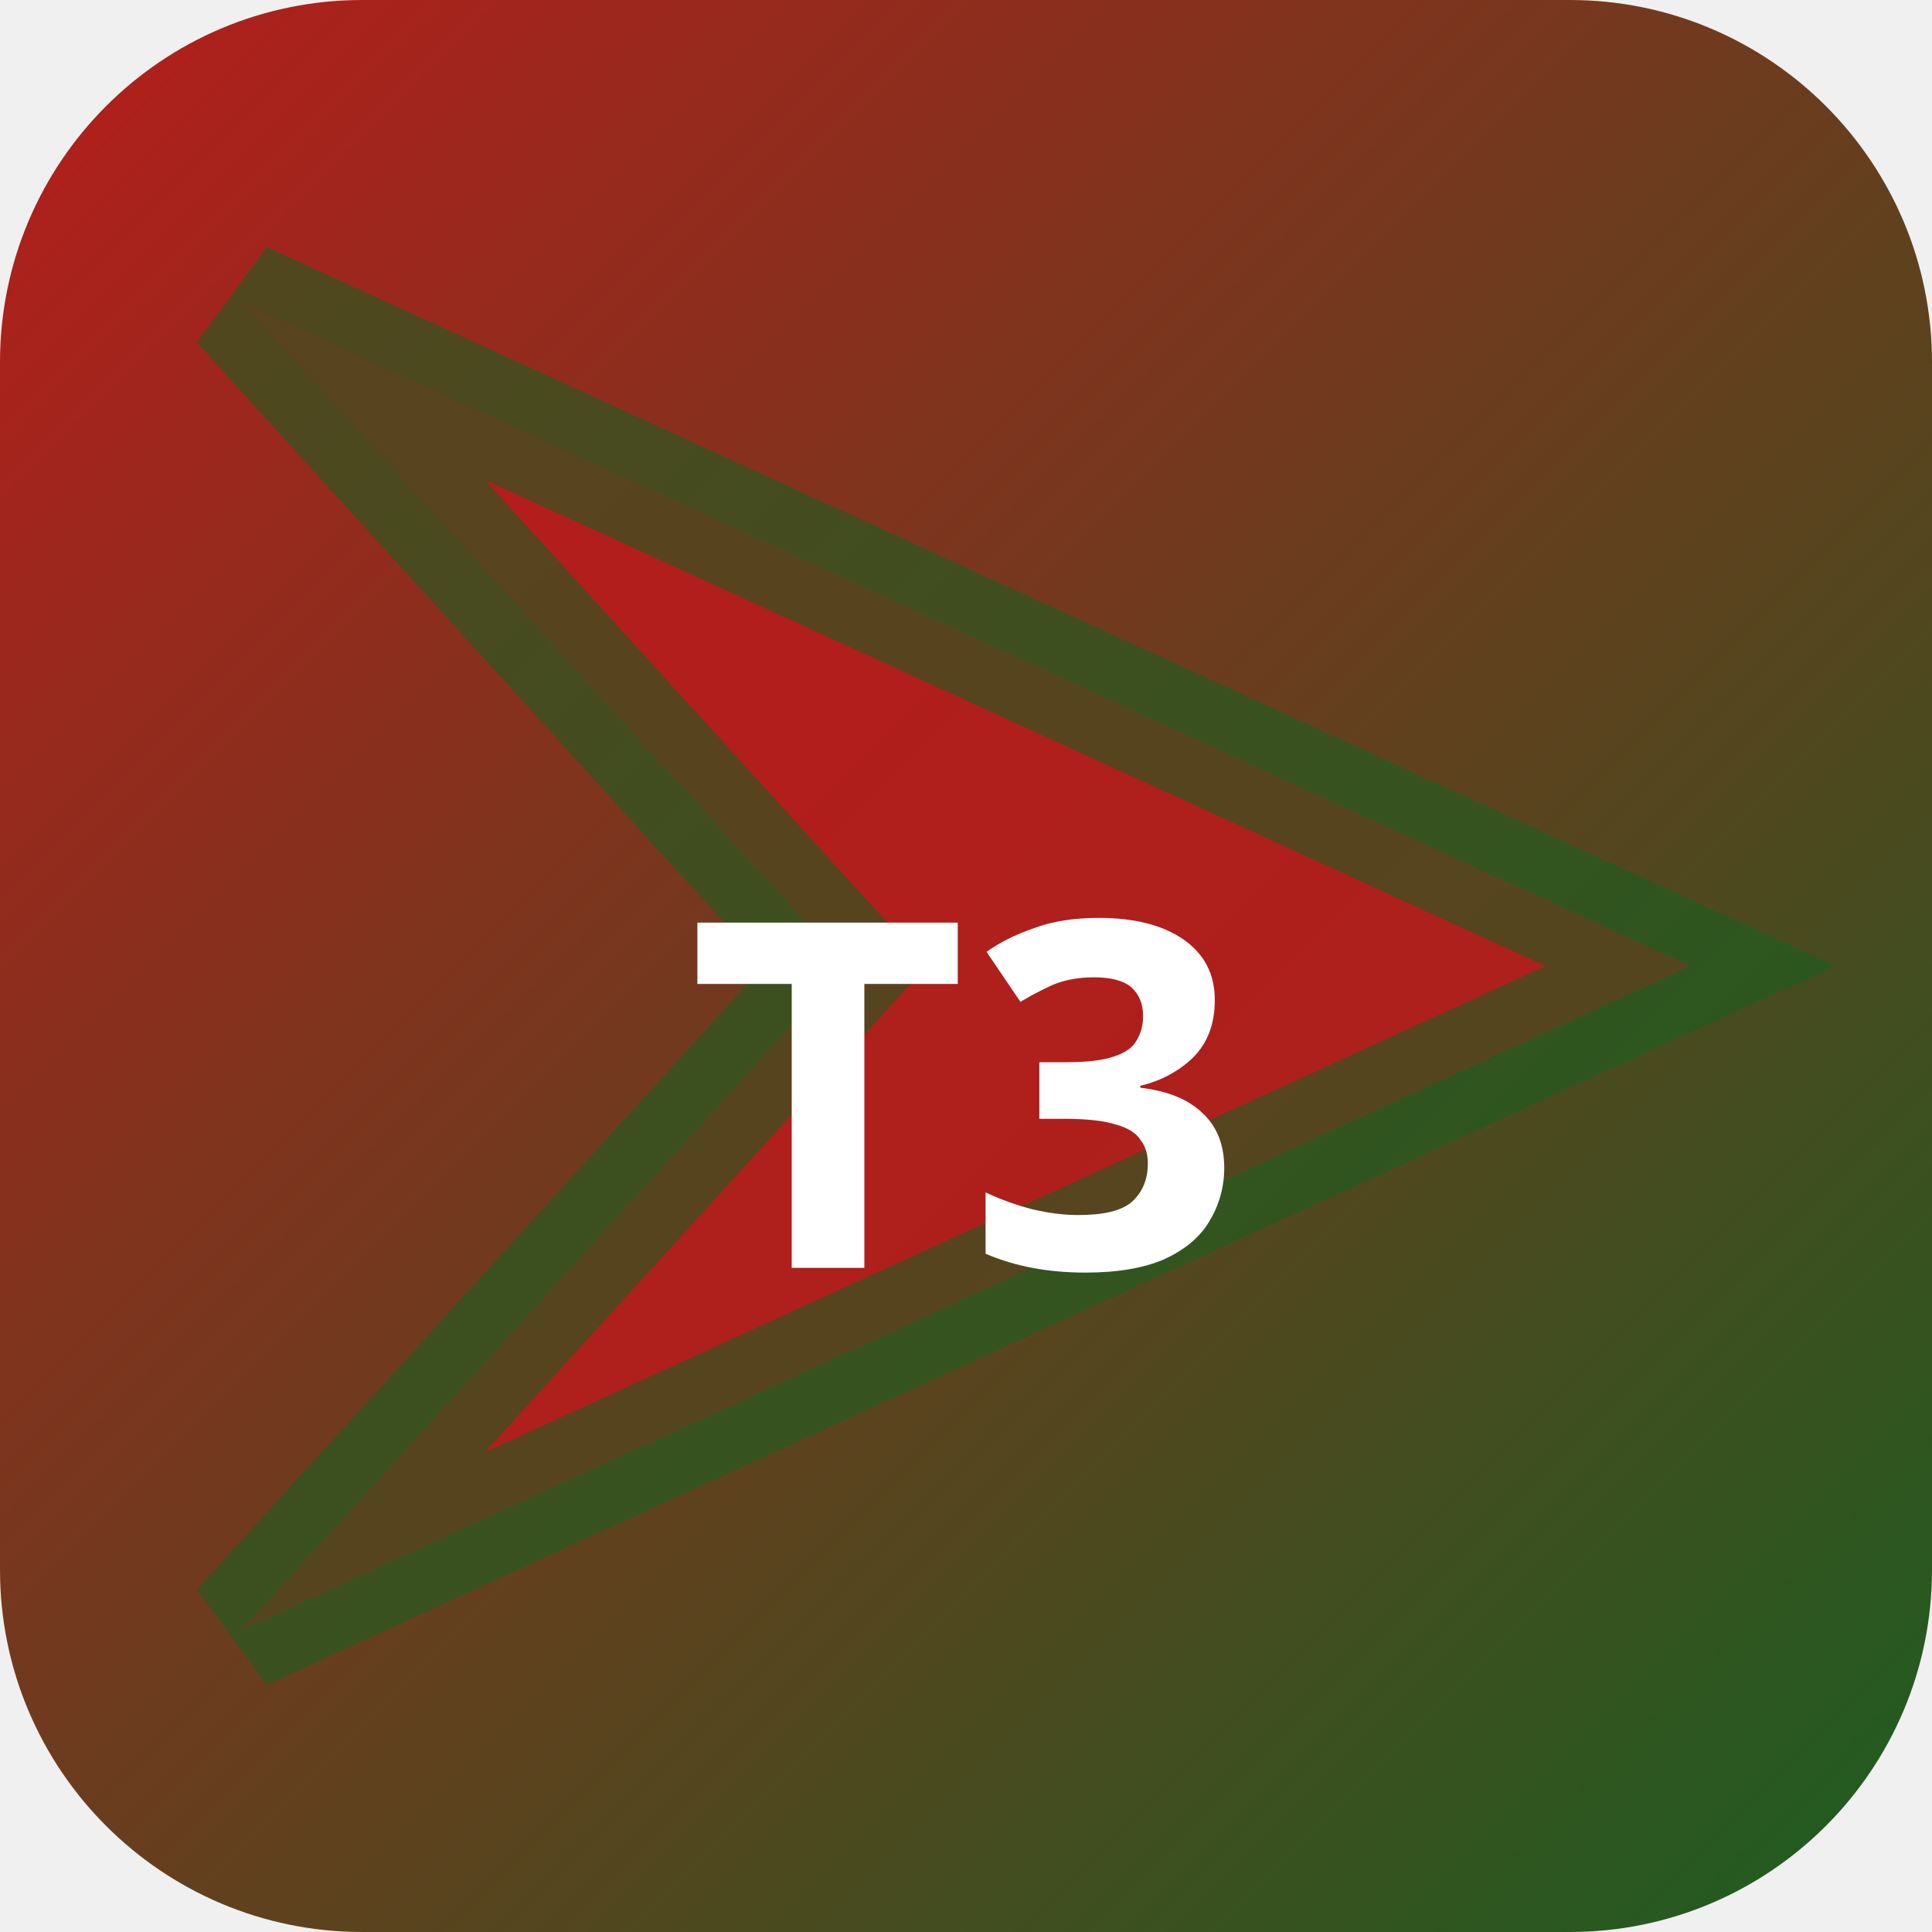
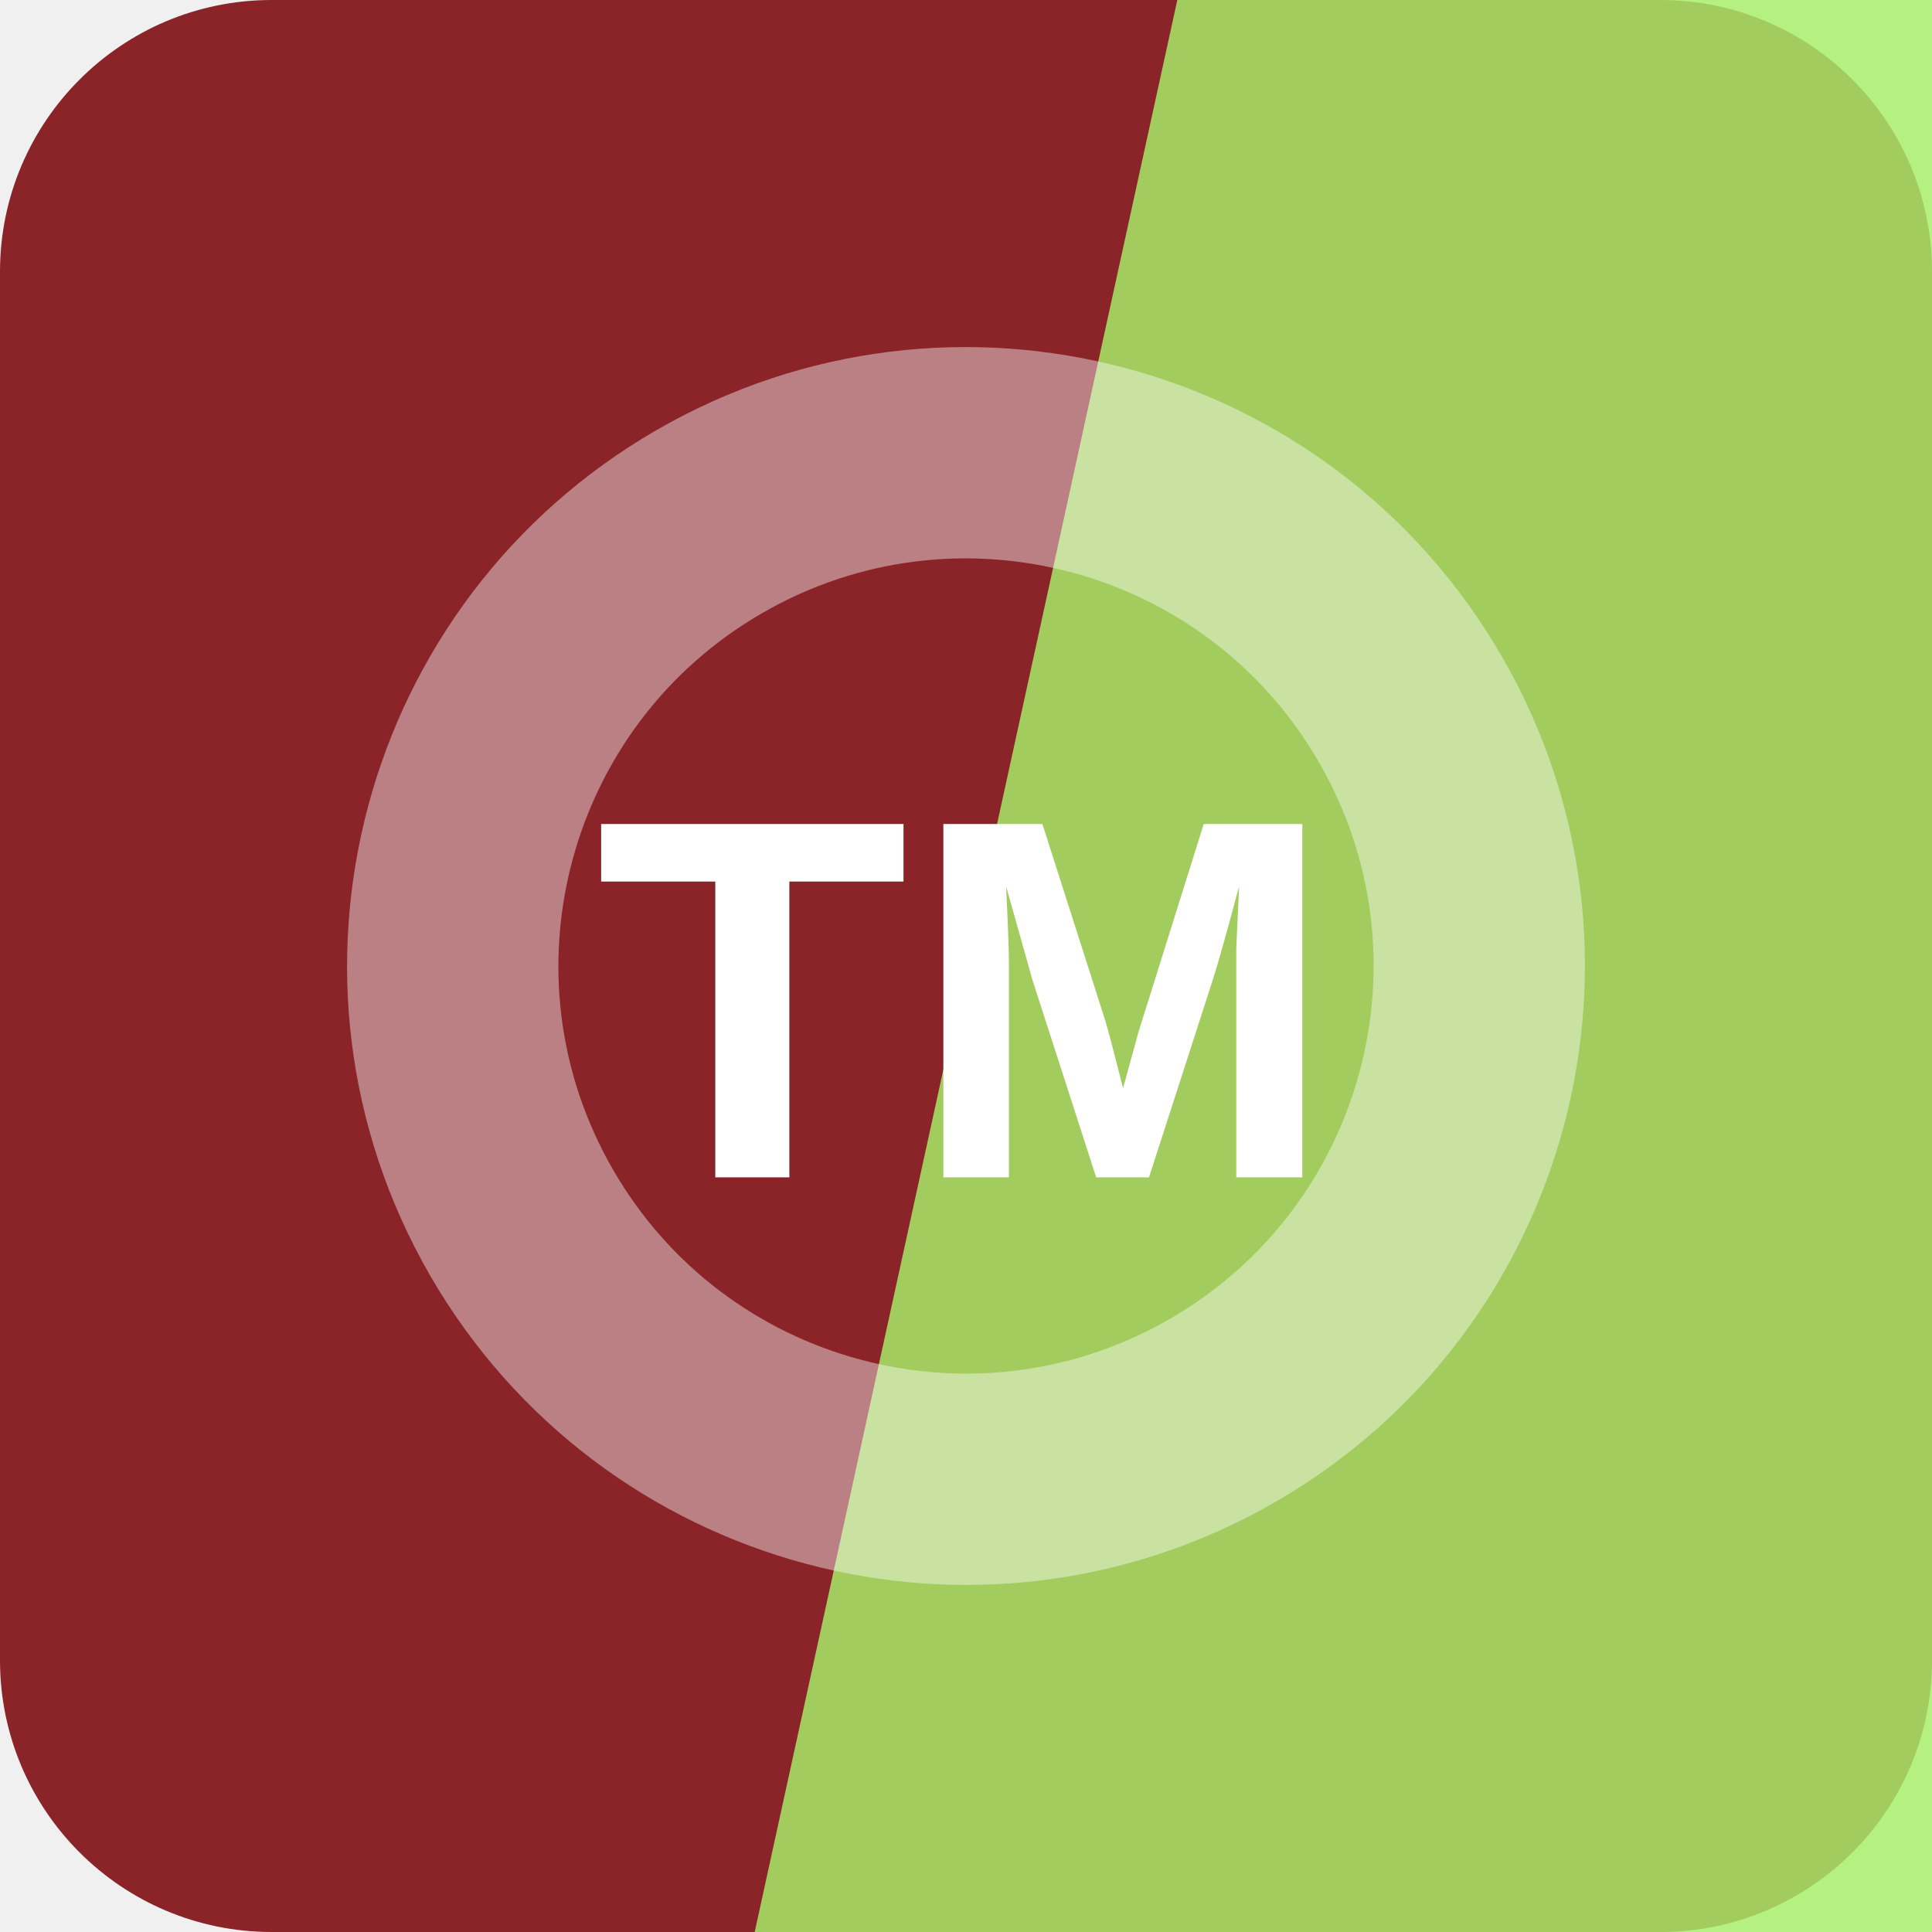
- <svg xmlns="http://www.w3.org/2000/svg" width="32" height="32" viewBox="0 0 32 32">
-   <defs>
-     <linearGradient id="bgt3b0" x1="0" y1="0" x2="1" y2="1">
-       <stop offset="0%" stop-color="#b71c1c" />
-       <stop offset="100%" stop-color="#1b5e20" />
-     </linearGradient>
-   </defs>
-   <rect width="32" height="32" rx="6" fill="url(#bgt3b0)" />
-   <polygon points="4,5 28,16 4,27 14,16" fill="rgba(183,28,28,0.9)" stroke="rgba(27,94,32,0.6)" stroke-width="2" />
-   <text x="16" y="21" text-anchor="middle" fill="#fff" font-size="8" font-weight="700" font-family="system-ui">T3</text>
+ <svg xmlns="http://www.w3.org/2000/svg" width="64" height="64" viewBox="0 0 64 64" role="img">
+   <rect width="64" height="64" rx="9" fill="hsl(357 59% 34%)" />
+   <path d="M39 0h25v64H25Z" fill="hsl(93 84% 68%)" opacity="0.82" />
+   <g transform="rotate(150 32 32)" opacity="0.42">
+     <circle cx="32" cy="32" r="17" fill="none" stroke="#ffffff" stroke-width="7" />
+   </g>
+   <text x="32" y="39" text-anchor="middle" fill="#ffffff" font-family="Arial,Helvetica,sans-serif" font-size="17" font-weight="700" letter-spacing="0">TM</text>
</svg>
